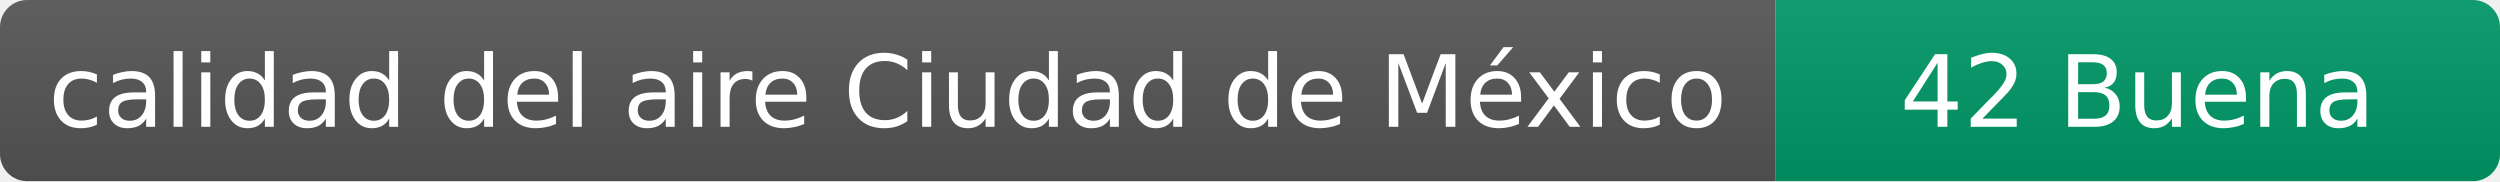
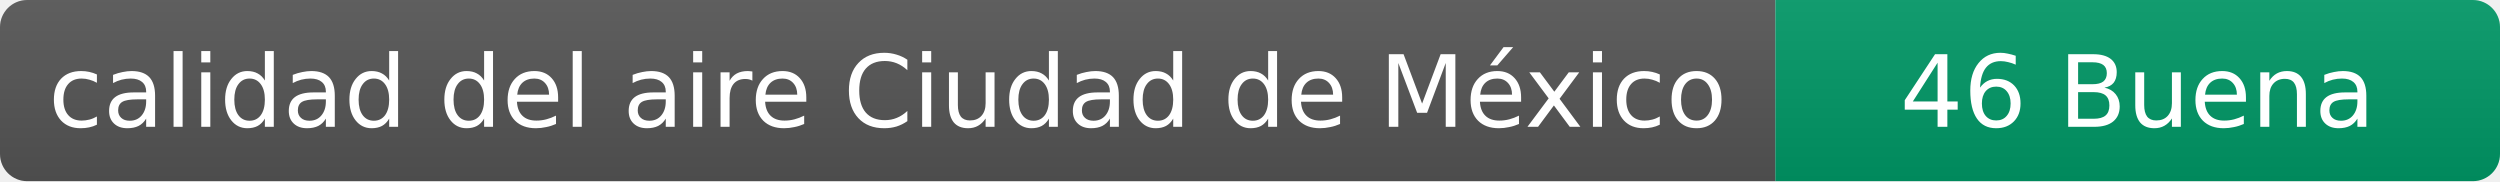
- <svg xmlns="http://www.w3.org/2000/svg" width="276" height="20" role="img" aria-label="calidad del aire: 42 Buena">
+ <svg xmlns="http://www.w3.org/2000/svg" width="276" height="20" role="img" aria-label="calidad del aire: 46 Buena">
  <linearGradient id="s" x2="0" y2="100%">
    <stop offset="0" stop-color="#bbb" stop-opacity=".1" />
    <stop offset="1" stop-opacity=".1" />
  </linearGradient>
  <clipPath id="r">
    <rect width="276" height="20" rx="3" fill="#fff" />
  </clipPath>
  <g clip-path="url(#r)">
    <rect width="196" height="20" fill="#555" />
    <rect x="196" width="80" height="20" fill="#009966" />
    <rect width="276" height="20" fill="url(#s)" />
  </g>
  <g fill="#fff" text-anchor="middle" font-family="Verdana,Geneva,DejaVu Sans,sans-serif" font-size="11">
    <text x="98" y="14">calidad del aire Ciudad de México</text>
-     <text x="236" y="14">42 Buena</text>
+     <text x="236" y="14">46 Buena</text>
  </g>
</svg>
